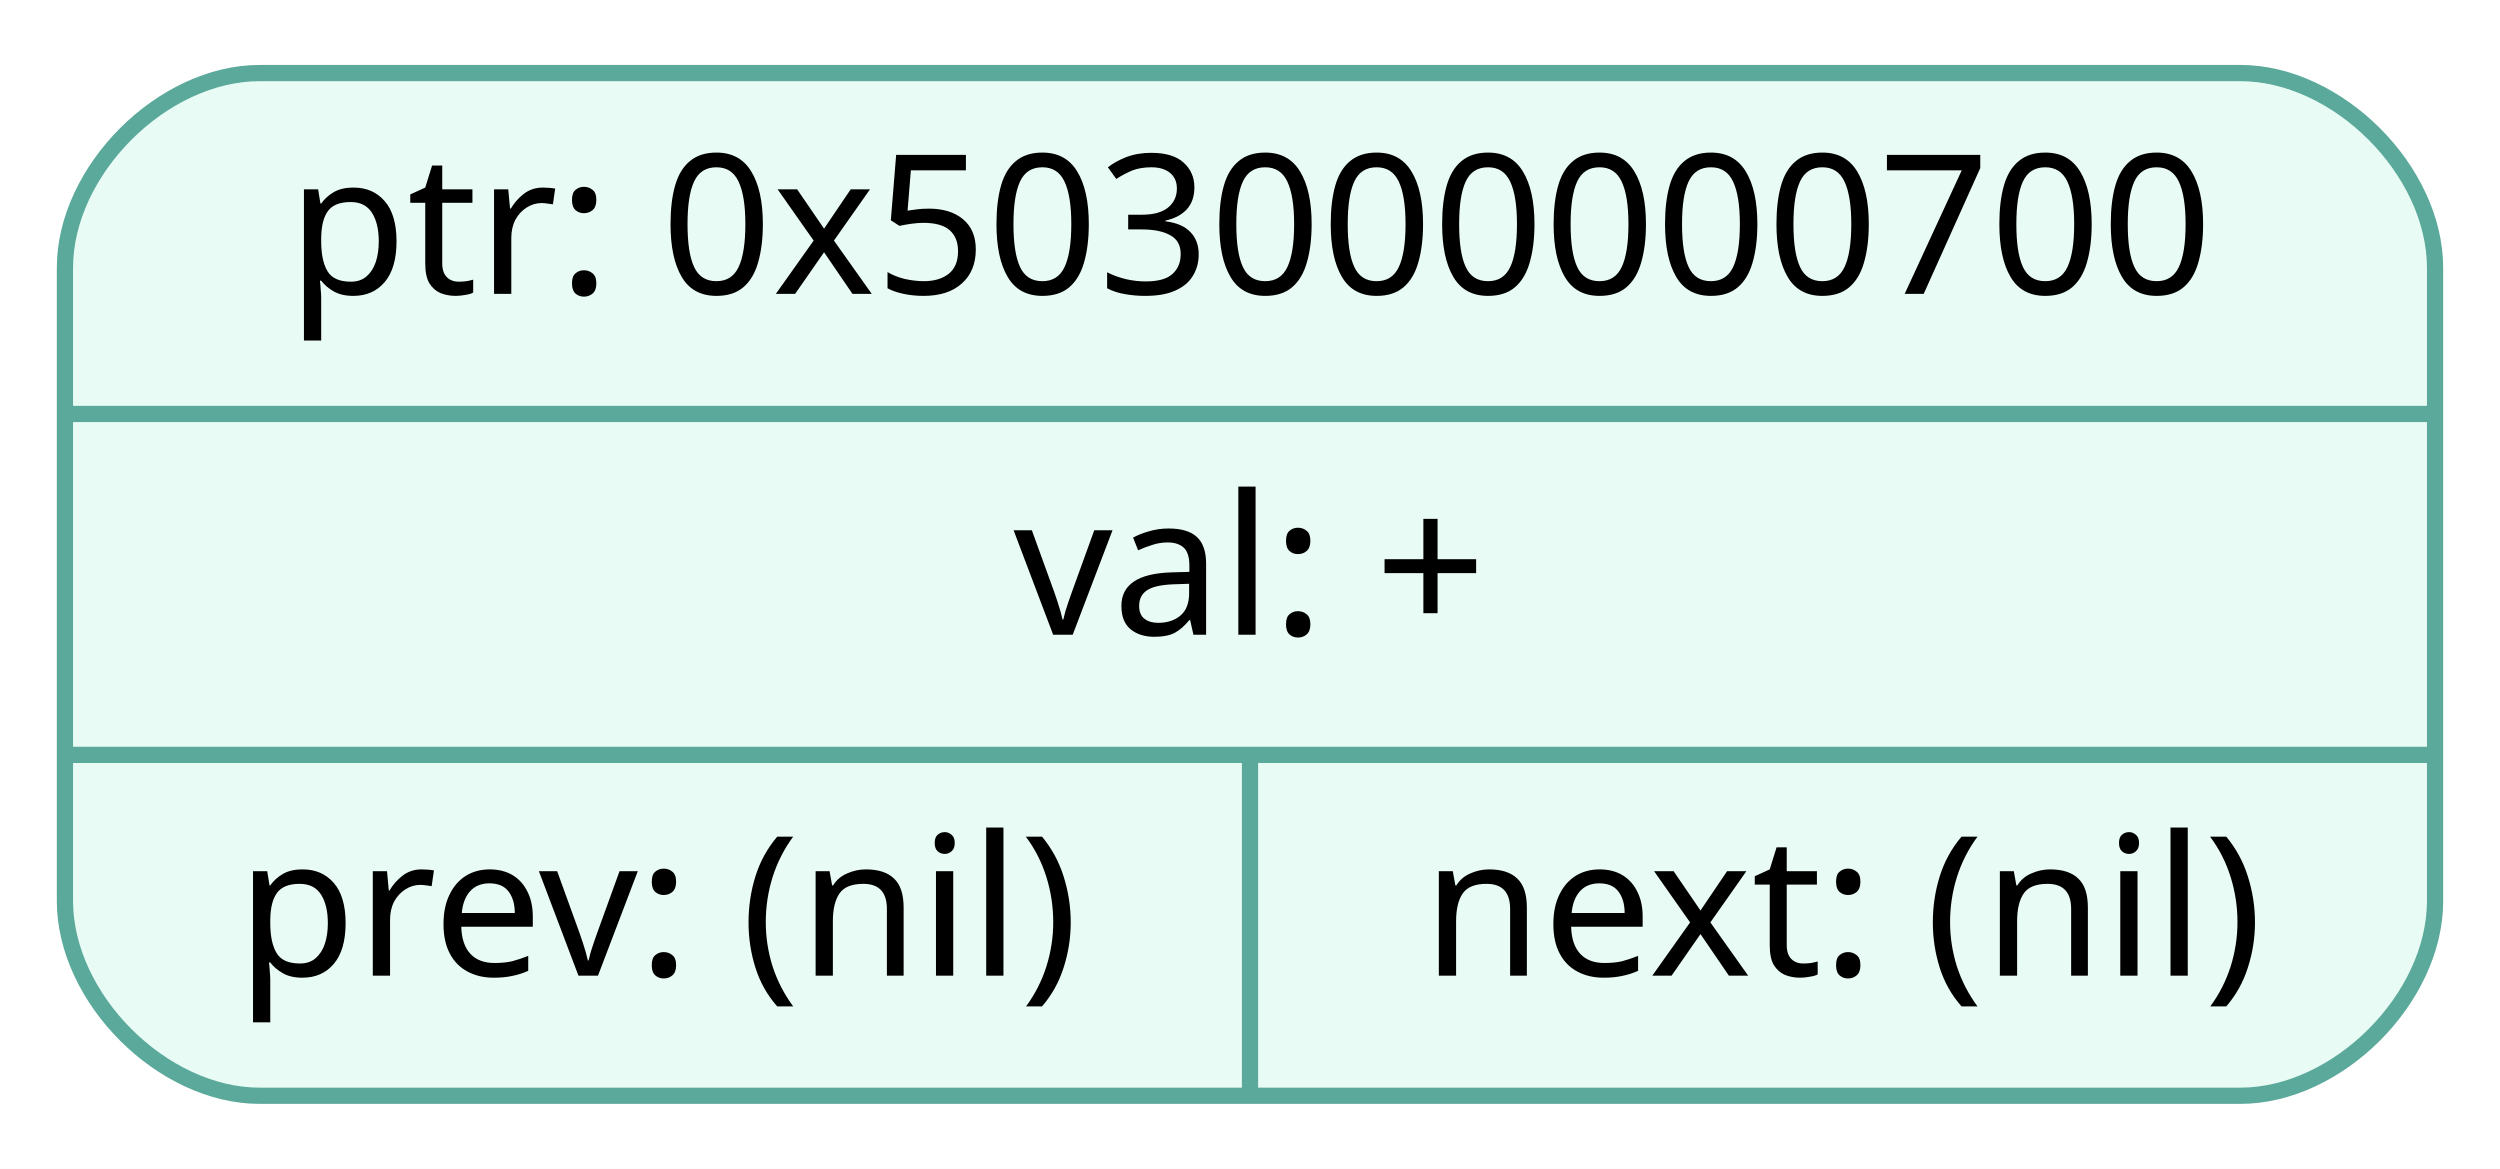
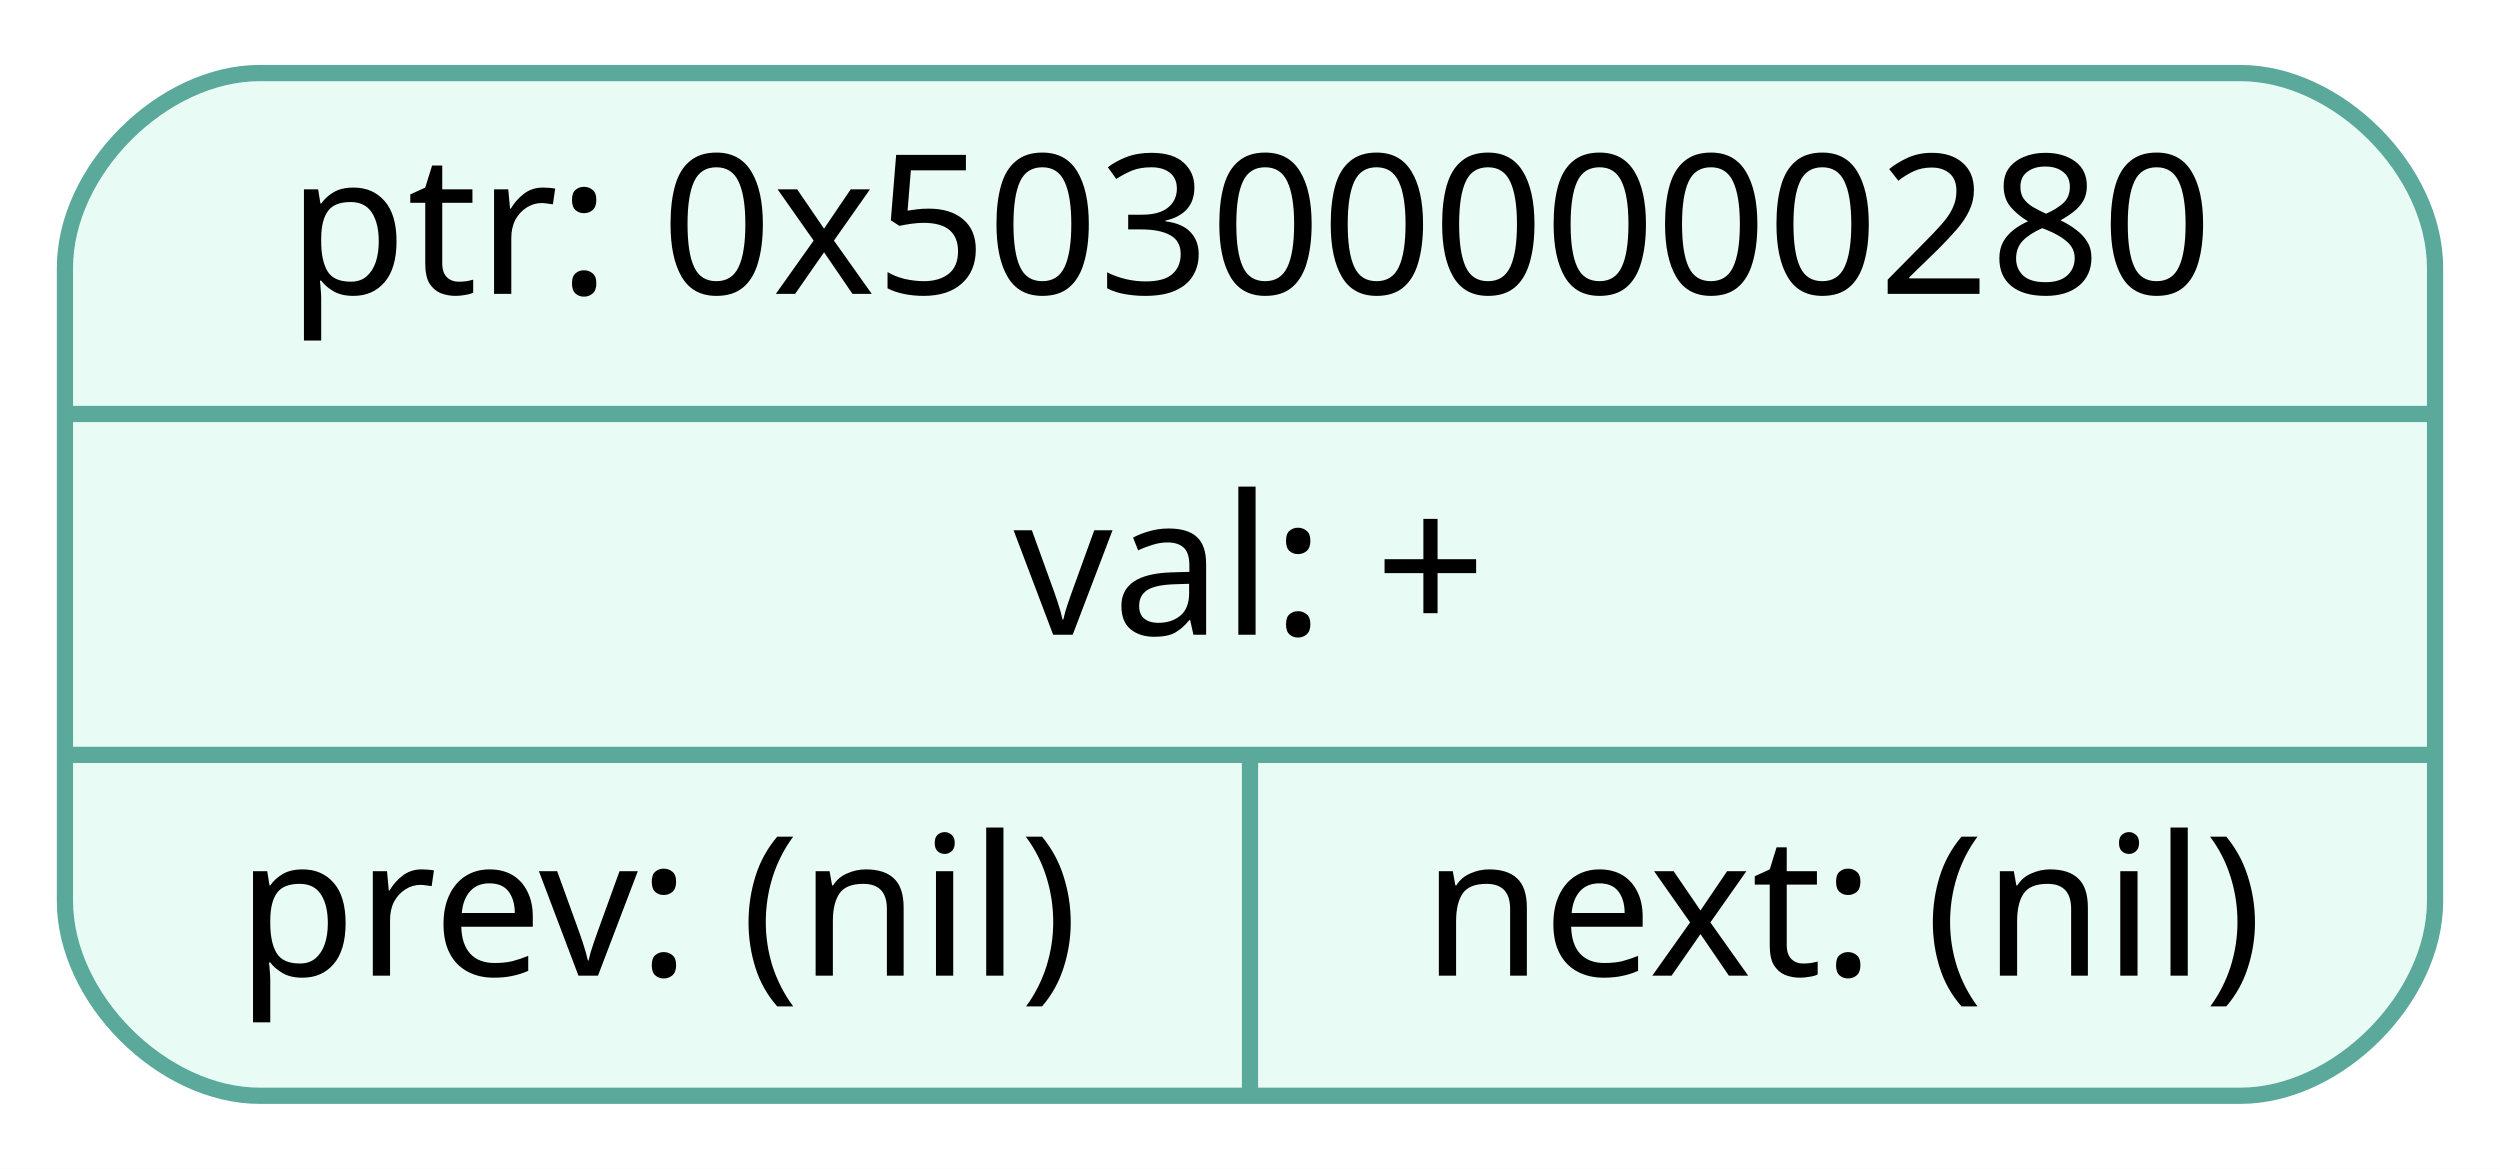
<svg xmlns="http://www.w3.org/2000/svg" width="154pt" height="72pt" viewBox="0.00 0.00 154.00 72.00">
  <g id="graph0" class="graph" transform="scale(1 1) rotate(0) translate(4 68)">
    <polygon fill="white" stroke="transparent" points="-4,4 -4,-68 150,-68 150,4 -4,4" />
    <g id="node1" class="node">
      <path fill="#e9fbf5" stroke="#5aa99b" d="M12,-0.5C12,-0.5 134,-0.5 134,-0.5 140,-0.5 146,-6.5 146,-12.5 146,-12.5 146,-51.5 146,-51.5 146,-57.5 140,-63.5 134,-63.5 134,-63.5 12,-63.5 12,-63.5 6,-63.5 0,-57.5 0,-51.5 0,-51.5 0,-12.5 0,-12.5 0,-6.5 6,-0.5 12,-0.5" />
-       <text text-anchor="middle" x="73" y="-49.9" font-family="Fira Mono" font-size="12.00">ptr: 0x503000000700</text>
+       <text text-anchor="middle" x="73" y="-49.9" font-family="Fira Mono" font-size="12.00">ptr: 0x503000000280</text>
      <polyline fill="none" stroke="#5aa99b" points="0,-42.5 146,-42.5 " />
      <text text-anchor="middle" x="73" y="-28.9" font-family="Fira Mono" font-size="12.00">val: +</text>
      <polyline fill="none" stroke="#5aa99b" points="0,-21.5 146,-21.5 " />
      <text text-anchor="middle" x="36.5" y="-7.9" font-family="Fira Mono" font-size="12.00">prev: (nil)</text>
      <polyline fill="none" stroke="#5aa99b" points="73,-0.5 73,-21.5 " />
      <text text-anchor="middle" x="109.5" y="-7.9" font-family="Fira Mono" font-size="12.00">next: (nil)</text>
    </g>
  </g>
</svg>
